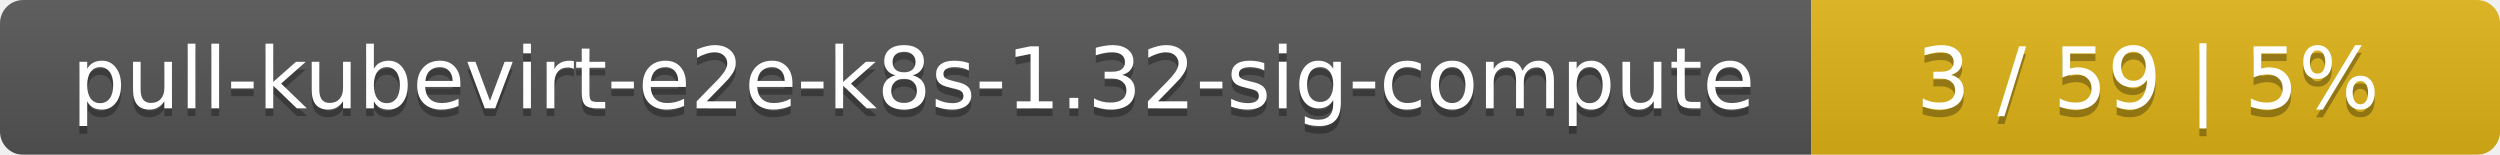
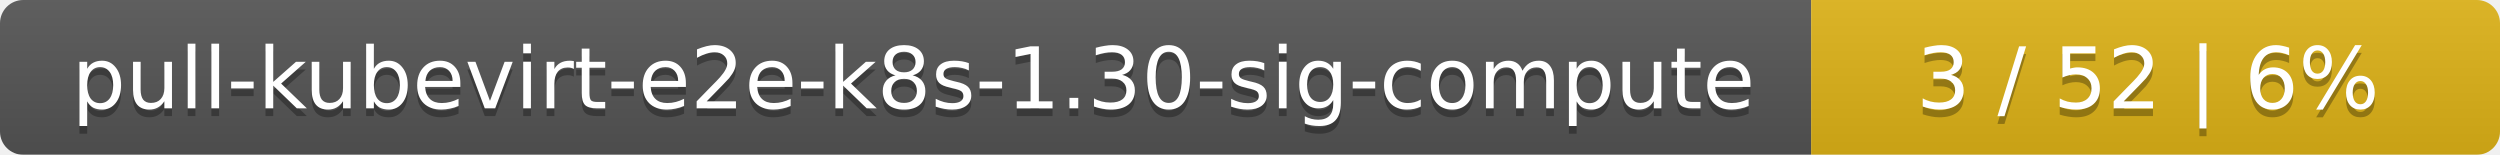
<svg xmlns="http://www.w3.org/2000/svg" width="323" height="20">
  <linearGradient id="smooth" x2="0" y2="100%">
    <stop offset="0" stop-color="#bbb" stop-opacity=".1" />
    <stop offset="1" stop-opacity=".1" />
  </linearGradient>
  <mask id="round">
    <rect width="323" height="20" rx="3" fill="#fff" />
  </mask>
  <g mask="url(#round)">
    <rect width="234" height="20" fill="#555" />
    <rect x="234" width="89" height="20" fill="#dfb317" />
    <rect width="323" height="20" fill="url(#smooth)" />
  </g>
  <g fill="#fff" text-anchor="middle" font-family="DejaVu Sans,Verdana,Geneva,sans-serif" font-size="11">
-     <text x="118" y="15" fill="#010101" fill-opacity=".3">pull-kubevirt-e2e-k8s-1.32-sig-compute</text>
-     <text x="118" y="14">pull-kubevirt-e2e-k8s-1.32-sig-compute</text>
-     <text x="277.5" y="15" fill="#010101" fill-opacity=".3">3 / 59    |    5%</text>
-     <text x="277.5" y="14">3 / 59    |    5%</text>
+     <text x="118" y="15" fill="#010101" fill-opacity=".3">pull-kubevirt-e2e-k8s-1.30-sig-compute</text>
+     <text x="118" y="14">pull-kubevirt-e2e-k8s-1.30-sig-compute</text>
+     <text x="277.5" y="15" fill="#010101" fill-opacity=".3">3 / 52    |    6%</text>
+     <text x="277.5" y="14">3 / 52    |    6%</text>
  </g>
</svg>
